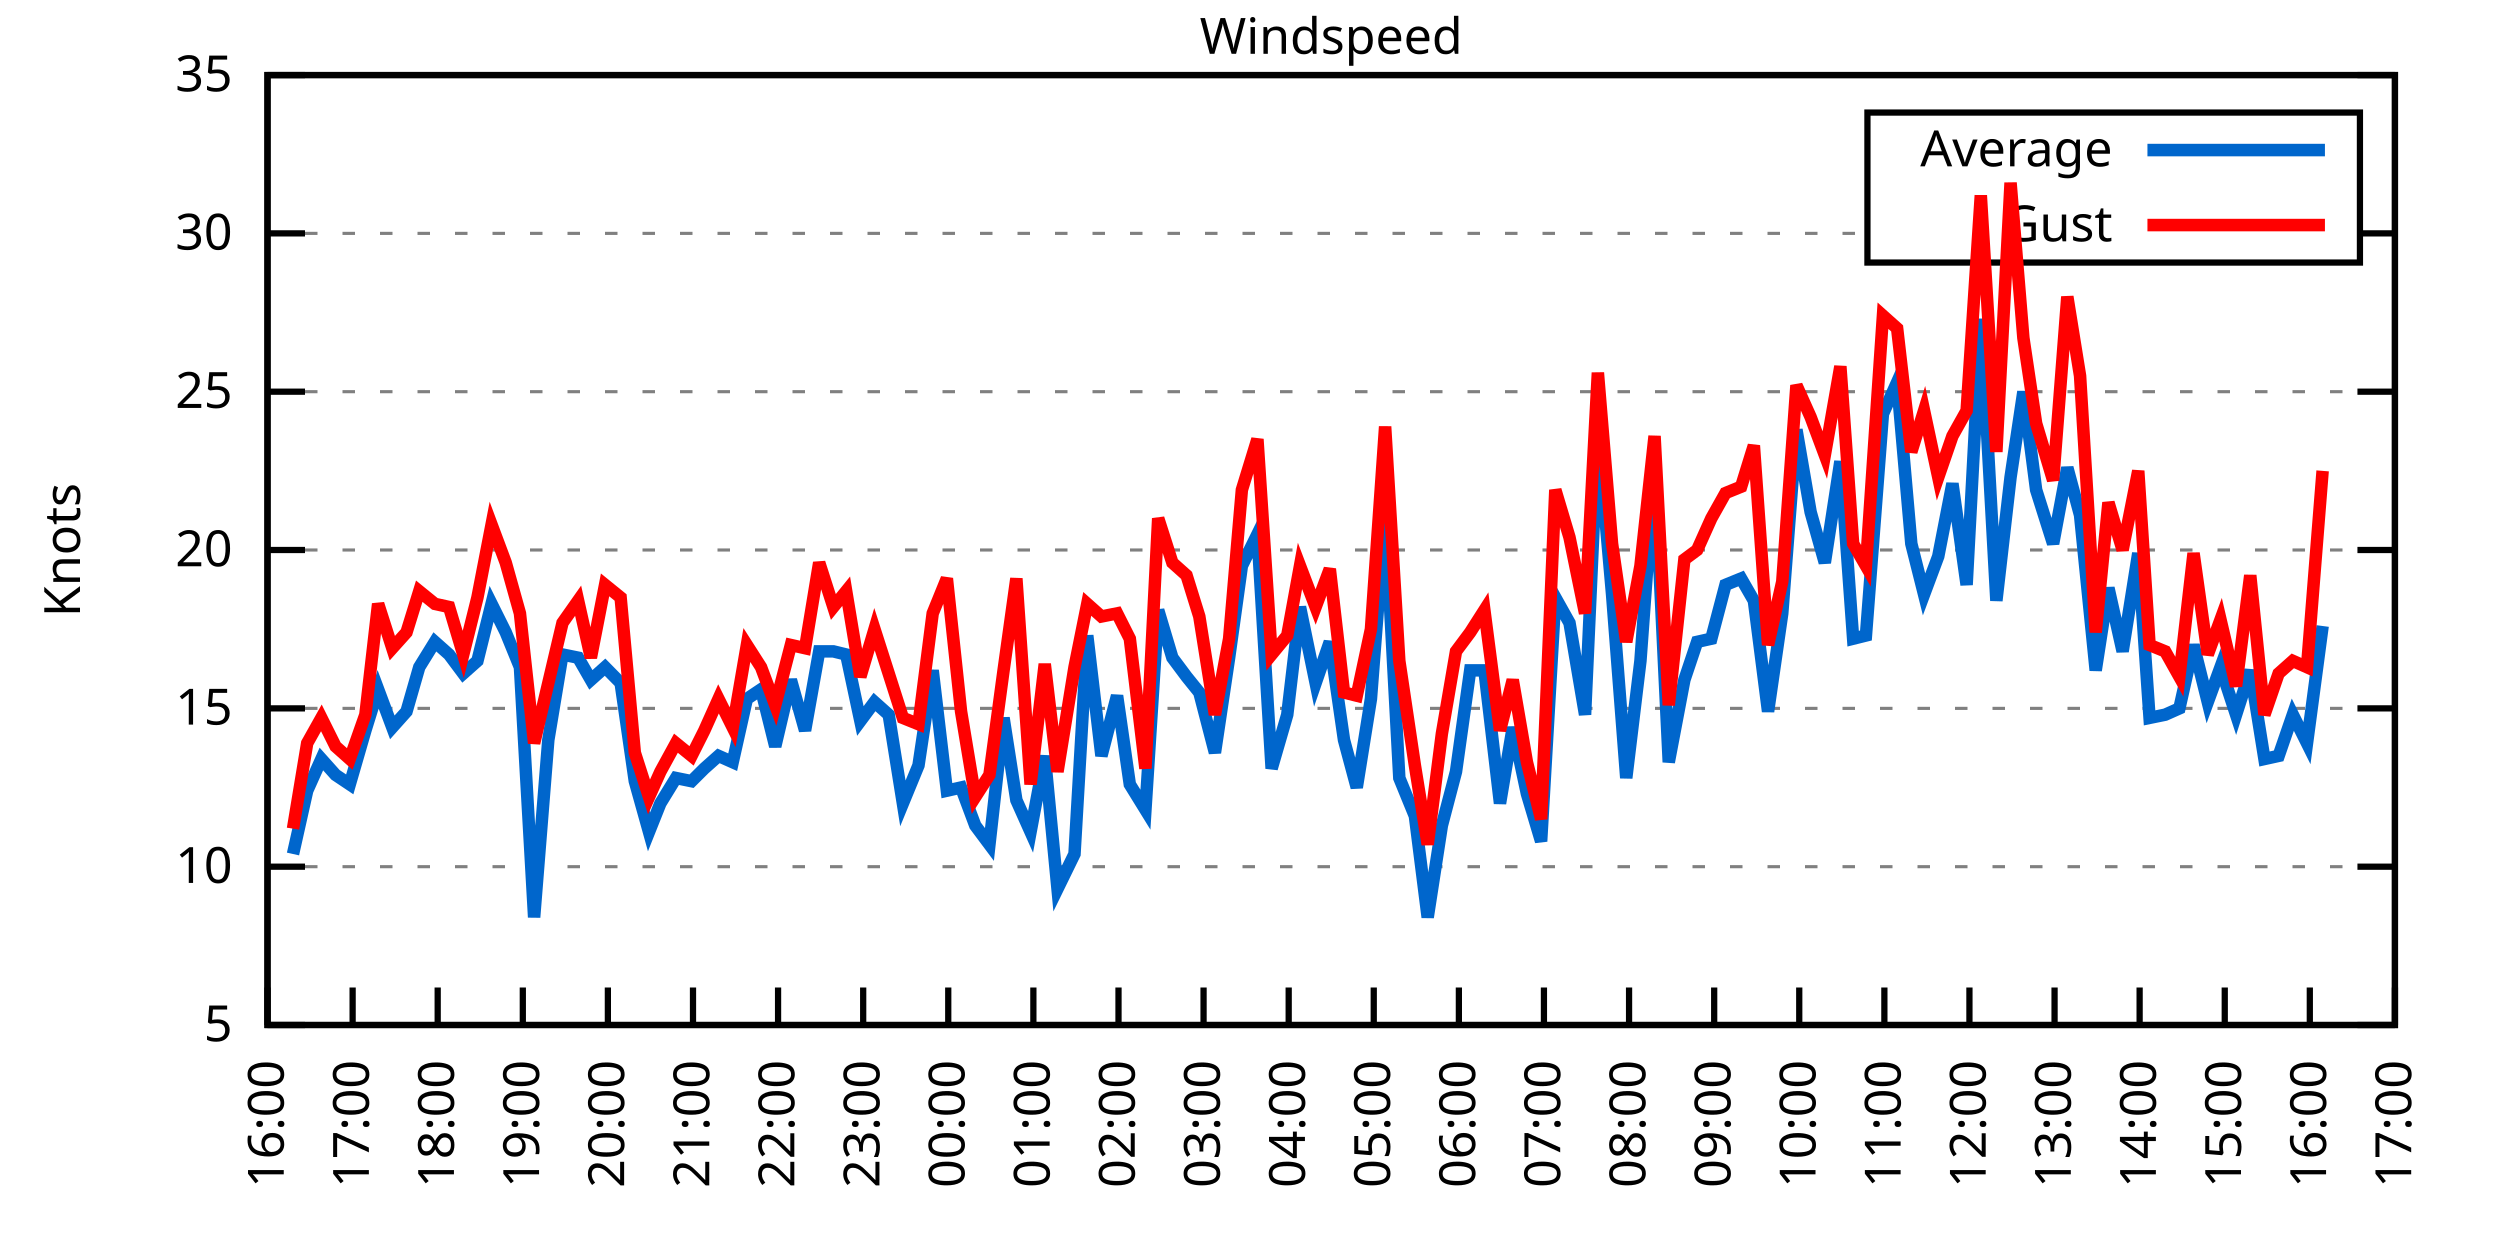
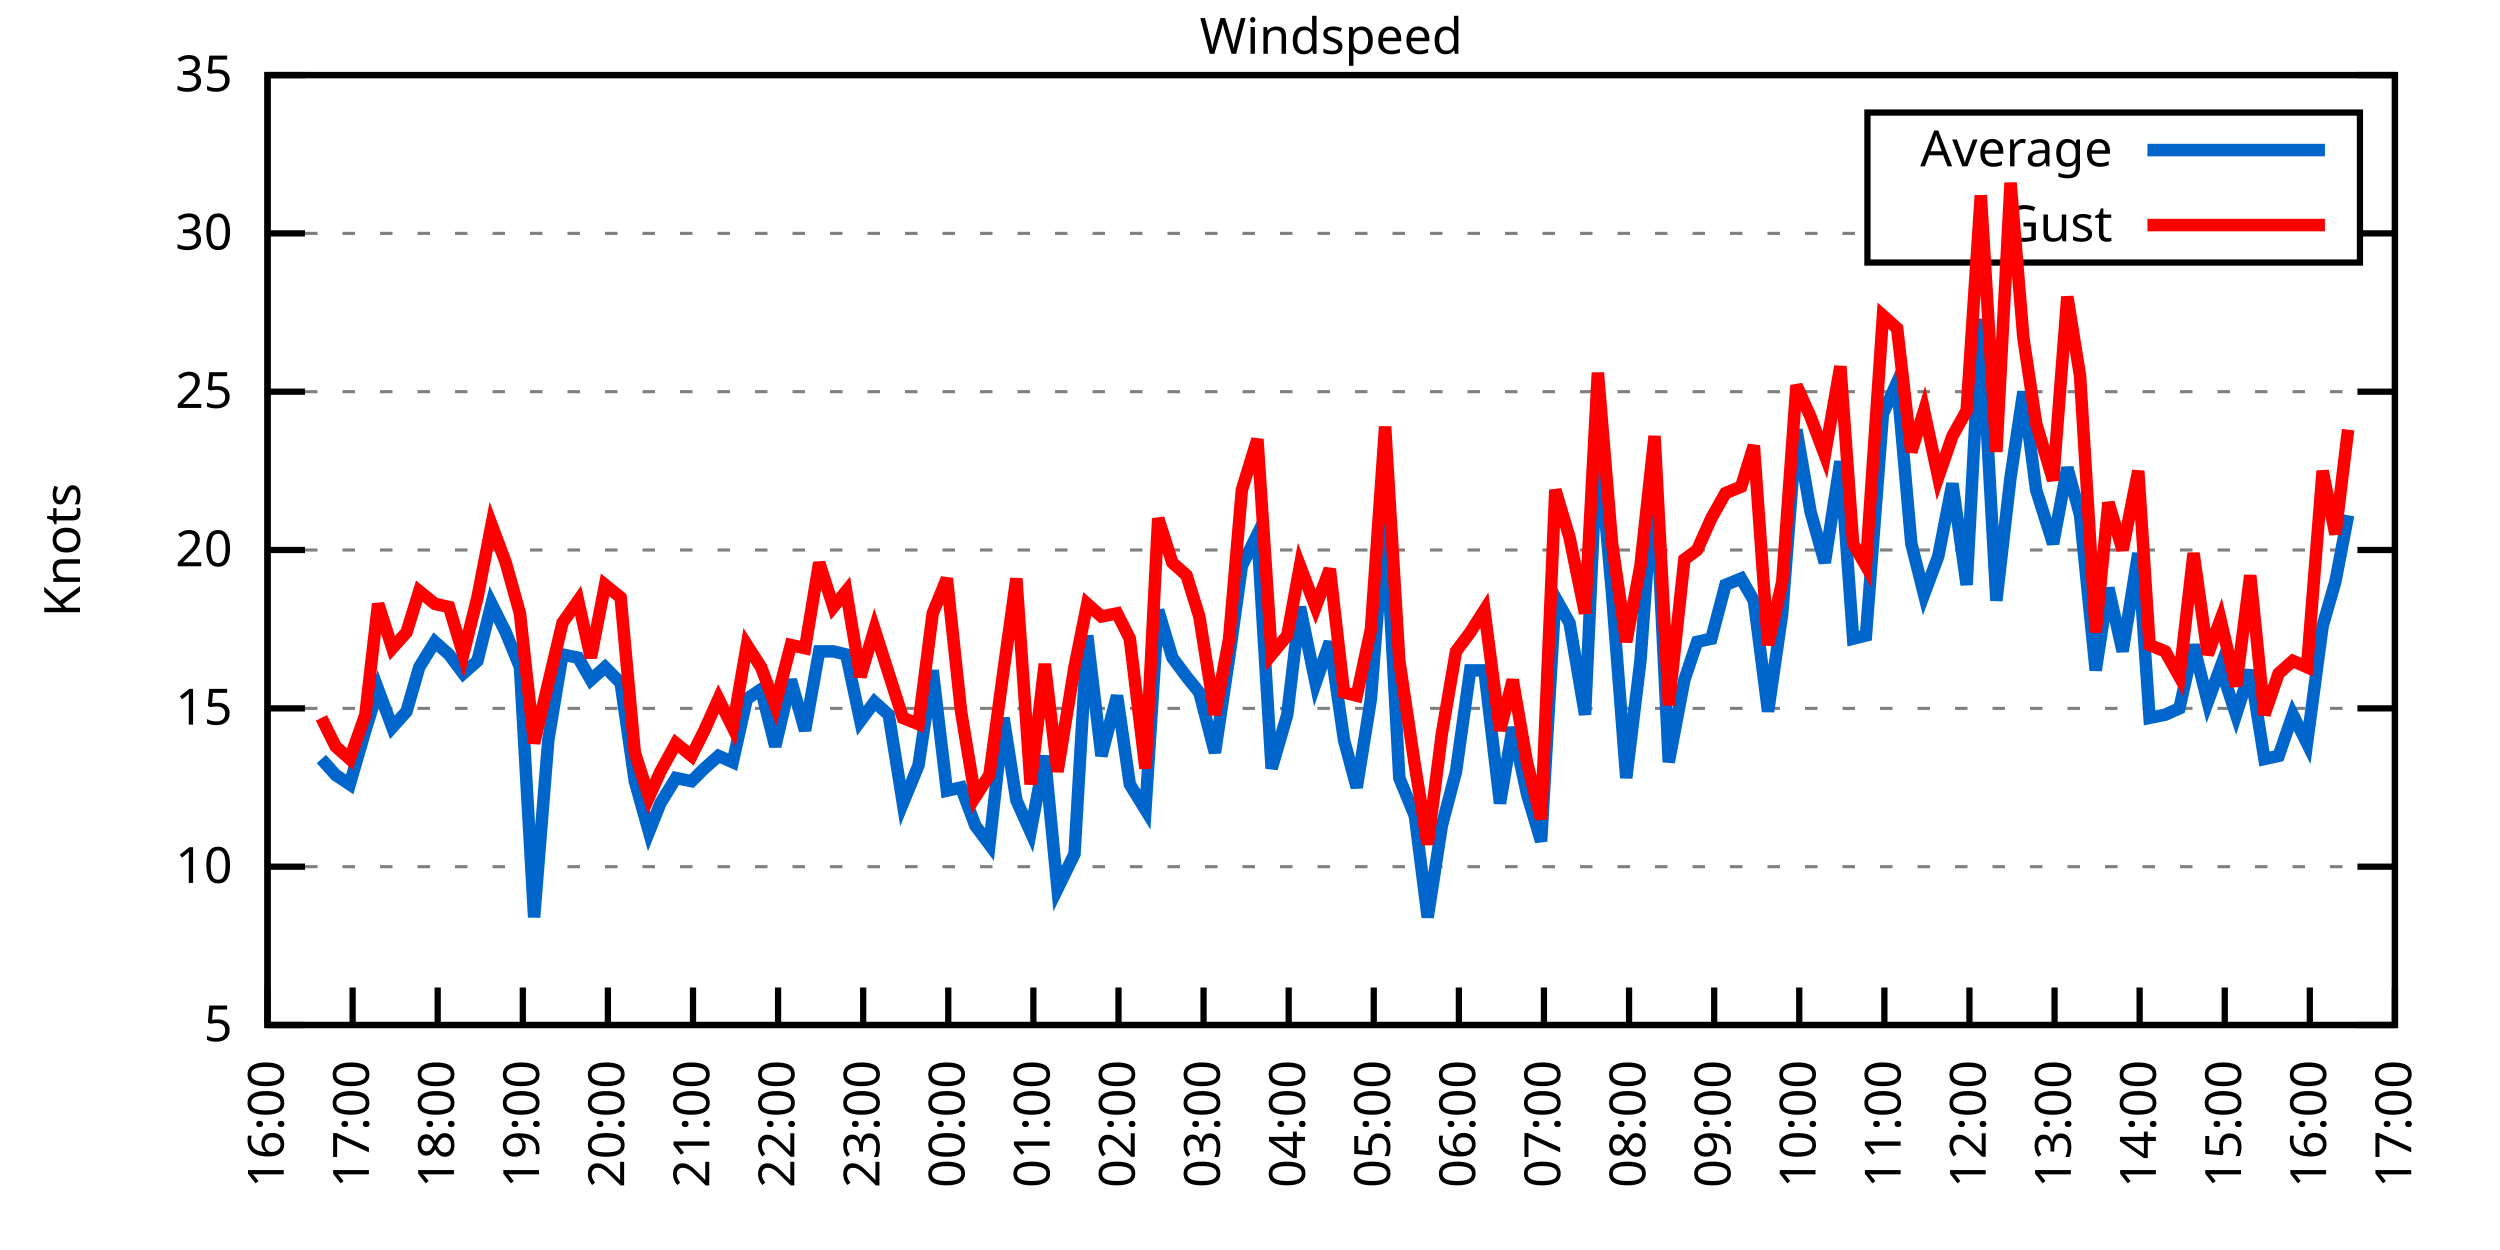
<svg xmlns="http://www.w3.org/2000/svg" xmlns:xlink="http://www.w3.org/1999/xlink" width="400" height="200" viewBox="0 0 400 200">
  <g id="gnuplot_canvas">
    <rect x="0" y="0" width="400" height="200" fill="none" />
    <defs>
      <circle id="gpDot" r="0.5" stroke-width="0.5" stroke="currentColor" />
      <path id="gpPt0" stroke-width="0.333" stroke="currentColor" d="M-1,0 h2 M0,-1 v2" />
      <path id="gpPt1" stroke-width="0.333" stroke="currentColor" d="M-1,-1 L1,1 M1,-1 L-1,1" />
      <path id="gpPt2" stroke-width="0.333" stroke="currentColor" d="M-1,0 L1,0 M0,-1 L0,1 M-1,-1 L1,1 M-1,1 L1,-1" />
      <rect id="gpPt3" stroke-width="0.333" stroke="currentColor" x="-1" y="-1" width="2" height="2" />
      <rect id="gpPt4" stroke-width="0.333" stroke="currentColor" fill="currentColor" x="-1" y="-1" width="2" height="2" />
      <circle id="gpPt5" stroke-width="0.333" stroke="currentColor" cx="0" cy="0" r="1" />
      <use xlink:href="#gpPt5" id="gpPt6" fill="currentColor" stroke="none" />
      <path id="gpPt7" stroke-width="0.333" stroke="currentColor" d="M0,-1.33 L-1.33,0.67 L1.33,0.67 z" />
      <use xlink:href="#gpPt7" id="gpPt8" fill="currentColor" stroke="none" />
      <use xlink:href="#gpPt7" id="gpPt9" stroke="currentColor" transform="rotate(180)" />
      <use xlink:href="#gpPt9" id="gpPt10" fill="currentColor" stroke="none" />
      <use xlink:href="#gpPt3" id="gpPt11" stroke="currentColor" transform="rotate(45)" />
      <use xlink:href="#gpPt11" id="gpPt12" fill="currentColor" stroke="none" />
      <path id="gpPt13" stroke-width="0.333" stroke="currentColor" d="M0,1.330 L1.265,0.411 L0.782,-1.067 L-0.782,-1.076 L-1.265,0.411 z" />
      <use xlink:href="#gpPt13" id="gpPt14" fill="currentColor" stroke="none" />
      <filter id="textbox" filterUnits="objectBoundingBox" x="0" y="0" height="1" width="1">
        <feFlood flood-color="white" flood-opacity="1" result="bgnd" />
        <feComposite in="SourceGraphic" in2="bgnd" operator="atop" />
      </filter>
      <filter id="greybox" filterUnits="objectBoundingBox" x="0" y="0" height="1" width="1">
        <feFlood flood-color="lightgrey" flood-opacity="1" result="grey" />
        <feComposite in="SourceGraphic" in2="grey" operator="atop" />
      </filter>
    </defs>
    <g fill="none" color="white" stroke="currentColor" stroke-width="1.00" stroke-linecap="butt" stroke-linejoin="miter">
</g>
    <g fill="none" color="black" stroke="currentColor" stroke-width="1.00" stroke-linecap="butt" stroke-linejoin="miter">
      <g stroke="none" shape-rendering="crispEdges">
        <polygon fill="rgb(255, 255, 255)" points="42.80,164.00 383.18,164.00 383.18,12.02 42.80,12.02 " />
      </g>
    </g>
    <g fill="none" color="black" stroke="currentColor" stroke-width="1.00" stroke-linecap="butt" stroke-linejoin="miter">
</g>
    <g fill="none" color="black" stroke="black" stroke-width="0.50" stroke-linecap="butt" stroke-linejoin="miter">
</g>
    <g fill="none" color="gray" stroke="currentColor" stroke-width="0.50" stroke-linecap="butt" stroke-linejoin="miter">
      <path stroke="gray" stroke-dasharray="2,4" class="gridline" d="M42.80,164.00 L383.19,164.00  " />
    </g>
    <g fill="none" color="gray" stroke="gray" stroke-width="1.00" stroke-linecap="butt" stroke-linejoin="miter">
</g>
    <g fill="none" color="black" stroke="currentColor" stroke-width="1.00" stroke-linecap="butt" stroke-linejoin="miter">
      <path stroke="black" d="M42.80,164.00 L48.80,164.00 M383.19,164.00 L377.19,164.00  " />
      <g transform="translate(37.20,166.60)" stroke="none" fill="black" font-family="Sans" font-size="8.00" text-anchor="end">
        <text>
          <tspan font-family="Sans"> 5</tspan>
        </text>
      </g>
    </g>
    <g fill="none" color="black" stroke="currentColor" stroke-width="1.00" stroke-linecap="butt" stroke-linejoin="miter">
</g>
    <g fill="none" color="black" stroke="black" stroke-width="0.50" stroke-linecap="butt" stroke-linejoin="miter">
</g>
    <g fill="none" color="gray" stroke="currentColor" stroke-width="0.50" stroke-linecap="butt" stroke-linejoin="miter">
      <path stroke="gray" stroke-dasharray="2,4" class="gridline" d="M42.80,138.67 L383.19,138.67  " />
    </g>
    <g fill="none" color="gray" stroke="gray" stroke-width="1.00" stroke-linecap="butt" stroke-linejoin="miter">
</g>
    <g fill="none" color="black" stroke="currentColor" stroke-width="1.00" stroke-linecap="butt" stroke-linejoin="miter">
      <path stroke="black" d="M42.80,138.67 L48.80,138.67 M383.19,138.67 L377.19,138.67  " />
      <g transform="translate(37.20,141.27)" stroke="none" fill="black" font-family="Sans" font-size="8.00" text-anchor="end">
        <text>
          <tspan font-family="Sans"> 10</tspan>
        </text>
      </g>
    </g>
    <g fill="none" color="black" stroke="currentColor" stroke-width="1.00" stroke-linecap="butt" stroke-linejoin="miter">
</g>
    <g fill="none" color="black" stroke="black" stroke-width="0.50" stroke-linecap="butt" stroke-linejoin="miter">
</g>
    <g fill="none" color="gray" stroke="currentColor" stroke-width="0.50" stroke-linecap="butt" stroke-linejoin="miter">
      <path stroke="gray" stroke-dasharray="2,4" class="gridline" d="M42.80,113.34 L383.19,113.34  " />
    </g>
    <g fill="none" color="gray" stroke="gray" stroke-width="1.00" stroke-linecap="butt" stroke-linejoin="miter">
</g>
    <g fill="none" color="black" stroke="currentColor" stroke-width="1.00" stroke-linecap="butt" stroke-linejoin="miter">
      <path stroke="black" d="M42.80,113.34 L48.80,113.34 M383.19,113.34 L377.19,113.34  " />
      <g transform="translate(37.20,115.94)" stroke="none" fill="black" font-family="Sans" font-size="8.00" text-anchor="end">
        <text>
          <tspan font-family="Sans"> 15</tspan>
        </text>
      </g>
    </g>
    <g fill="none" color="black" stroke="currentColor" stroke-width="1.00" stroke-linecap="butt" stroke-linejoin="miter">
</g>
    <g fill="none" color="black" stroke="black" stroke-width="0.50" stroke-linecap="butt" stroke-linejoin="miter">
</g>
    <g fill="none" color="gray" stroke="currentColor" stroke-width="0.50" stroke-linecap="butt" stroke-linejoin="miter">
      <path stroke="gray" stroke-dasharray="2,4" class="gridline" d="M42.80,88.00 L383.19,88.00  " />
    </g>
    <g fill="none" color="gray" stroke="gray" stroke-width="1.00" stroke-linecap="butt" stroke-linejoin="miter">
</g>
    <g fill="none" color="black" stroke="currentColor" stroke-width="1.00" stroke-linecap="butt" stroke-linejoin="miter">
      <path stroke="black" d="M42.80,88.00 L48.80,88.00 M383.19,88.00 L377.19,88.00  " />
      <g transform="translate(37.20,90.60)" stroke="none" fill="black" font-family="Sans" font-size="8.00" text-anchor="end">
        <text>
          <tspan font-family="Sans"> 20</tspan>
        </text>
      </g>
    </g>
    <g fill="none" color="black" stroke="currentColor" stroke-width="1.00" stroke-linecap="butt" stroke-linejoin="miter">
</g>
    <g fill="none" color="black" stroke="black" stroke-width="0.50" stroke-linecap="butt" stroke-linejoin="miter">
</g>
    <g fill="none" color="gray" stroke="currentColor" stroke-width="0.50" stroke-linecap="butt" stroke-linejoin="miter">
      <path stroke="gray" stroke-dasharray="2,4" class="gridline" d="M42.80,62.67 L383.19,62.67  " />
    </g>
    <g fill="none" color="gray" stroke="gray" stroke-width="1.00" stroke-linecap="butt" stroke-linejoin="miter">
</g>
    <g fill="none" color="black" stroke="currentColor" stroke-width="1.00" stroke-linecap="butt" stroke-linejoin="miter">
      <path stroke="black" d="M42.80,62.67 L48.80,62.67 M383.19,62.67 L377.19,62.67  " />
      <g transform="translate(37.20,65.27)" stroke="none" fill="black" font-family="Sans" font-size="8.00" text-anchor="end">
        <text>
          <tspan font-family="Sans"> 25</tspan>
        </text>
      </g>
    </g>
    <g fill="none" color="black" stroke="currentColor" stroke-width="1.00" stroke-linecap="butt" stroke-linejoin="miter">
</g>
    <g fill="none" color="black" stroke="black" stroke-width="0.50" stroke-linecap="butt" stroke-linejoin="miter">
</g>
    <g fill="none" color="gray" stroke="currentColor" stroke-width="0.50" stroke-linecap="butt" stroke-linejoin="miter">
      <path stroke="gray" stroke-dasharray="2,4" class="gridline" d="M42.80,37.34 L298.79,37.34 M377.59,37.34 L383.19,37.34  " />
    </g>
    <g fill="none" color="gray" stroke="gray" stroke-width="1.00" stroke-linecap="butt" stroke-linejoin="miter">
</g>
    <g fill="none" color="black" stroke="currentColor" stroke-width="1.00" stroke-linecap="butt" stroke-linejoin="miter">
      <path stroke="black" d="M42.80,37.34 L48.80,37.34 M383.19,37.34 L377.19,37.34  " />
      <g transform="translate(37.20,39.94)" stroke="none" fill="black" font-family="Sans" font-size="8.00" text-anchor="end">
        <text>
          <tspan font-family="Sans"> 30</tspan>
        </text>
      </g>
    </g>
    <g fill="none" color="black" stroke="currentColor" stroke-width="1.00" stroke-linecap="butt" stroke-linejoin="miter">
</g>
    <g fill="none" color="black" stroke="black" stroke-width="0.50" stroke-linecap="butt" stroke-linejoin="miter">
</g>
    <g fill="none" color="gray" stroke="currentColor" stroke-width="0.50" stroke-linecap="butt" stroke-linejoin="miter">
      <path stroke="gray" stroke-dasharray="2,4" class="gridline" d="M42.80,12.01 L383.19,12.01  " />
    </g>
    <g fill="none" color="gray" stroke="gray" stroke-width="1.00" stroke-linecap="butt" stroke-linejoin="miter">
</g>
    <g fill="none" color="black" stroke="currentColor" stroke-width="1.00" stroke-linecap="butt" stroke-linejoin="miter">
      <path stroke="black" d="M42.80,12.01 L48.80,12.01 M383.19,12.01 L377.19,12.01  " />
      <g transform="translate(37.20,14.61)" stroke="none" fill="black" font-family="Sans" font-size="8.00" text-anchor="end">
        <text>
          <tspan font-family="Sans"> 35</tspan>
        </text>
      </g>
    </g>
    <g fill="none" color="black" stroke="currentColor" stroke-width="1.00" stroke-linecap="butt" stroke-linejoin="miter">
      <path stroke="black" d="M42.80,164.00 L42.80,158.00  " />
      <g transform="translate(45.40,169.60) rotate(270.00)" stroke="none" fill="black" font-family="Sans" font-size="8.00" text-anchor="end">
        <text>
          <tspan font-family="Sans">16:00</tspan>
        </text>
      </g>
    </g>
    <g fill="none" color="black" stroke="currentColor" stroke-width="1.00" stroke-linecap="butt" stroke-linejoin="miter">
      <path stroke="black" d="M56.42,164.00 L56.42,158.00  " />
      <g transform="translate(59.02,169.60) rotate(270.00)" stroke="none" fill="black" font-family="Sans" font-size="8.00" text-anchor="end">
        <text>
          <tspan font-family="Sans">17:00</tspan>
        </text>
      </g>
    </g>
    <g fill="none" color="black" stroke="currentColor" stroke-width="1.00" stroke-linecap="butt" stroke-linejoin="miter">
      <path stroke="black" d="M70.03,164.00 L70.03,158.00  " />
      <g transform="translate(72.63,169.60) rotate(270.00)" stroke="none" fill="black" font-family="Sans" font-size="8.00" text-anchor="end">
        <text>
          <tspan font-family="Sans">18:00</tspan>
        </text>
      </g>
    </g>
    <g fill="none" color="black" stroke="currentColor" stroke-width="1.00" stroke-linecap="butt" stroke-linejoin="miter">
      <path stroke="black" d="M83.65,164.00 L83.65,158.00  " />
      <g transform="translate(86.25,169.60) rotate(270.00)" stroke="none" fill="black" font-family="Sans" font-size="8.00" text-anchor="end">
        <text>
          <tspan font-family="Sans">19:00</tspan>
        </text>
      </g>
    </g>
    <g fill="none" color="black" stroke="currentColor" stroke-width="1.00" stroke-linecap="butt" stroke-linejoin="miter">
      <path stroke="black" d="M97.26,164.00 L97.26,158.00  " />
      <g transform="translate(99.86,169.60) rotate(270.00)" stroke="none" fill="black" font-family="Sans" font-size="8.00" text-anchor="end">
        <text>
          <tspan font-family="Sans">20:00</tspan>
        </text>
      </g>
    </g>
    <g fill="none" color="black" stroke="currentColor" stroke-width="1.00" stroke-linecap="butt" stroke-linejoin="miter">
      <path stroke="black" d="M110.88,164.00 L110.88,158.00  " />
      <g transform="translate(113.48,169.60) rotate(270.00)" stroke="none" fill="black" font-family="Sans" font-size="8.00" text-anchor="end">
        <text>
          <tspan font-family="Sans">21:00</tspan>
        </text>
      </g>
    </g>
    <g fill="none" color="black" stroke="currentColor" stroke-width="1.00" stroke-linecap="butt" stroke-linejoin="miter">
      <path stroke="black" d="M124.49,164.00 L124.49,158.00  " />
      <g transform="translate(127.09,169.60) rotate(270.00)" stroke="none" fill="black" font-family="Sans" font-size="8.00" text-anchor="end">
        <text>
          <tspan font-family="Sans">22:00</tspan>
        </text>
      </g>
    </g>
    <g fill="none" color="black" stroke="currentColor" stroke-width="1.00" stroke-linecap="butt" stroke-linejoin="miter">
      <path stroke="black" d="M138.11,164.00 L138.11,158.00  " />
      <g transform="translate(140.71,169.60) rotate(270.00)" stroke="none" fill="black" font-family="Sans" font-size="8.00" text-anchor="end">
        <text>
          <tspan font-family="Sans">23:00</tspan>
        </text>
      </g>
    </g>
    <g fill="none" color="black" stroke="currentColor" stroke-width="1.00" stroke-linecap="butt" stroke-linejoin="miter">
      <path stroke="black" d="M151.72,164.00 L151.72,158.00  " />
      <g transform="translate(154.32,169.60) rotate(270.00)" stroke="none" fill="black" font-family="Sans" font-size="8.00" text-anchor="end">
        <text>
          <tspan font-family="Sans">00:00</tspan>
        </text>
      </g>
    </g>
    <g fill="none" color="black" stroke="currentColor" stroke-width="1.00" stroke-linecap="butt" stroke-linejoin="miter">
      <path stroke="black" d="M165.34,164.00 L165.34,158.00  " />
      <g transform="translate(167.94,169.60) rotate(270.00)" stroke="none" fill="black" font-family="Sans" font-size="8.00" text-anchor="end">
        <text>
          <tspan font-family="Sans">01:00</tspan>
        </text>
      </g>
    </g>
    <g fill="none" color="black" stroke="currentColor" stroke-width="1.00" stroke-linecap="butt" stroke-linejoin="miter">
      <path stroke="black" d="M178.96,164.00 L178.96,158.00  " />
      <g transform="translate(181.56,169.60) rotate(270.00)" stroke="none" fill="black" font-family="Sans" font-size="8.00" text-anchor="end">
        <text>
          <tspan font-family="Sans">02:00</tspan>
        </text>
      </g>
    </g>
    <g fill="none" color="black" stroke="currentColor" stroke-width="1.00" stroke-linecap="butt" stroke-linejoin="miter">
      <path stroke="black" d="M192.57,164.00 L192.57,158.00  " />
      <g transform="translate(195.17,169.60) rotate(270.00)" stroke="none" fill="black" font-family="Sans" font-size="8.00" text-anchor="end">
        <text>
          <tspan font-family="Sans">03:00</tspan>
        </text>
      </g>
    </g>
    <g fill="none" color="black" stroke="currentColor" stroke-width="1.00" stroke-linecap="butt" stroke-linejoin="miter">
      <path stroke="black" d="M206.19,164.00 L206.19,158.00  " />
      <g transform="translate(208.79,169.60) rotate(270.00)" stroke="none" fill="black" font-family="Sans" font-size="8.00" text-anchor="end">
        <text>
          <tspan font-family="Sans">04:00</tspan>
        </text>
      </g>
    </g>
    <g fill="none" color="black" stroke="currentColor" stroke-width="1.00" stroke-linecap="butt" stroke-linejoin="miter">
      <path stroke="black" d="M219.80,164.00 L219.80,158.00  " />
      <g transform="translate(222.40,169.60) rotate(270.00)" stroke="none" fill="black" font-family="Sans" font-size="8.00" text-anchor="end">
        <text>
          <tspan font-family="Sans">05:00</tspan>
        </text>
      </g>
    </g>
    <g fill="none" color="black" stroke="currentColor" stroke-width="1.00" stroke-linecap="butt" stroke-linejoin="miter">
      <path stroke="black" d="M233.42,164.00 L233.42,158.00  " />
      <g transform="translate(236.02,169.60) rotate(270.00)" stroke="none" fill="black" font-family="Sans" font-size="8.00" text-anchor="end">
        <text>
          <tspan font-family="Sans">06:00</tspan>
        </text>
      </g>
    </g>
    <g fill="none" color="black" stroke="currentColor" stroke-width="1.00" stroke-linecap="butt" stroke-linejoin="miter">
      <path stroke="black" d="M247.03,164.00 L247.03,158.00  " />
      <g transform="translate(249.63,169.60) rotate(270.00)" stroke="none" fill="black" font-family="Sans" font-size="8.00" text-anchor="end">
        <text>
          <tspan font-family="Sans">07:00</tspan>
        </text>
      </g>
    </g>
    <g fill="none" color="black" stroke="currentColor" stroke-width="1.00" stroke-linecap="butt" stroke-linejoin="miter">
      <path stroke="black" d="M260.65,164.00 L260.65,158.00  " />
      <g transform="translate(263.25,169.60) rotate(270.00)" stroke="none" fill="black" font-family="Sans" font-size="8.00" text-anchor="end">
        <text>
          <tspan font-family="Sans">08:00</tspan>
        </text>
      </g>
    </g>
    <g fill="none" color="black" stroke="currentColor" stroke-width="1.00" stroke-linecap="butt" stroke-linejoin="miter">
      <path stroke="black" d="M274.27,164.00 L274.27,158.00  " />
      <g transform="translate(276.87,169.60) rotate(270.00)" stroke="none" fill="black" font-family="Sans" font-size="8.00" text-anchor="end">
        <text>
          <tspan font-family="Sans">09:00</tspan>
        </text>
      </g>
    </g>
    <g fill="none" color="black" stroke="currentColor" stroke-width="1.00" stroke-linecap="butt" stroke-linejoin="miter">
      <path stroke="black" d="M287.88,164.00 L287.88,158.00  " />
      <g transform="translate(290.48,169.60) rotate(270.00)" stroke="none" fill="black" font-family="Sans" font-size="8.00" text-anchor="end">
        <text>
          <tspan font-family="Sans">10:00</tspan>
        </text>
      </g>
    </g>
    <g fill="none" color="black" stroke="currentColor" stroke-width="1.00" stroke-linecap="butt" stroke-linejoin="miter">
      <path stroke="black" d="M301.50,164.00 L301.50,158.00  " />
      <g transform="translate(304.10,169.60) rotate(270.00)" stroke="none" fill="black" font-family="Sans" font-size="8.00" text-anchor="end">
        <text>
          <tspan font-family="Sans">11:00</tspan>
        </text>
      </g>
    </g>
    <g fill="none" color="black" stroke="currentColor" stroke-width="1.00" stroke-linecap="butt" stroke-linejoin="miter">
      <path stroke="black" d="M315.11,164.00 L315.11,158.00  " />
      <g transform="translate(317.71,169.60) rotate(270.00)" stroke="none" fill="black" font-family="Sans" font-size="8.00" text-anchor="end">
        <text>
          <tspan font-family="Sans">12:00</tspan>
        </text>
      </g>
    </g>
    <g fill="none" color="black" stroke="currentColor" stroke-width="1.00" stroke-linecap="butt" stroke-linejoin="miter">
      <path stroke="black" d="M328.73,164.00 L328.73,158.00  " />
      <g transform="translate(331.33,169.60) rotate(270.00)" stroke="none" fill="black" font-family="Sans" font-size="8.00" text-anchor="end">
        <text>
          <tspan font-family="Sans">13:00</tspan>
        </text>
      </g>
    </g>
    <g fill="none" color="black" stroke="currentColor" stroke-width="1.00" stroke-linecap="butt" stroke-linejoin="miter">
      <path stroke="black" d="M342.34,164.00 L342.34,158.00  " />
      <g transform="translate(344.94,169.60) rotate(270.00)" stroke="none" fill="black" font-family="Sans" font-size="8.00" text-anchor="end">
        <text>
          <tspan font-family="Sans">14:00</tspan>
        </text>
      </g>
    </g>
    <g fill="none" color="black" stroke="currentColor" stroke-width="1.00" stroke-linecap="butt" stroke-linejoin="miter">
      <path stroke="black" d="M355.96,164.00 L355.96,158.00  " />
      <g transform="translate(358.56,169.60) rotate(270.00)" stroke="none" fill="black" font-family="Sans" font-size="8.00" text-anchor="end">
        <text>
          <tspan font-family="Sans">15:00</tspan>
        </text>
      </g>
    </g>
    <g fill="none" color="black" stroke="currentColor" stroke-width="1.00" stroke-linecap="butt" stroke-linejoin="miter">
      <path stroke="black" d="M369.57,164.00 L369.57,158.00  " />
      <g transform="translate(372.17,169.60) rotate(270.00)" stroke="none" fill="black" font-family="Sans" font-size="8.00" text-anchor="end">
        <text>
          <tspan font-family="Sans">16:00</tspan>
        </text>
      </g>
    </g>
    <g fill="none" color="black" stroke="currentColor" stroke-width="1.00" stroke-linecap="butt" stroke-linejoin="miter">
      <path stroke="black" d="M383.19,164.00 L383.19,158.00  " />
      <g transform="translate(385.79,169.60) rotate(270.00)" stroke="none" fill="black" font-family="Sans" font-size="8.00" text-anchor="end">
        <text>
          <tspan font-family="Sans">17:00</tspan>
        </text>
      </g>
    </g>
    <g fill="none" color="black" stroke="currentColor" stroke-width="1.00" stroke-linecap="butt" stroke-linejoin="miter">
</g>
    <g fill="none" color="black" stroke="currentColor" stroke-width="1.00" stroke-linecap="butt" stroke-linejoin="miter">
      <path stroke="black" d="M42.80,12.01 L42.80,164.00 L383.19,164.00 L383.19,12.01 L42.80,12.01 Z  " />
    </g>
    <g fill="none" color="black" stroke="currentColor" stroke-width="1.00" stroke-linecap="butt" stroke-linejoin="miter">
</g>
    <g fill="none" color="black" stroke="currentColor" stroke-width="1.00" stroke-linecap="butt" stroke-linejoin="miter">
      <path stroke="black" d="M298.79,42.01 L298.79,18.01 L377.59,18.01 L377.59,42.01 L298.79,42.01 Z  " />
    </g>
    <g id="Windspeed_plot_1">
      <g fill="none" color="white" stroke="black" stroke-width="2.00" stroke-linecap="butt" stroke-linejoin="miter">
</g>
      <g fill="none" color="black" stroke="currentColor" stroke-width="2.00" stroke-linecap="butt" stroke-linejoin="miter">
        <g transform="translate(337.99,26.61)" stroke="none" fill="black" font-family="Sans" font-size="8.00" text-anchor="end">
          <text>
            <tspan font-family="Sans">Average</tspan>
          </text>
        </g>
      </g>
      <g fill="none" color="black" stroke="currentColor" stroke-width="2.00" stroke-linecap="butt" stroke-linejoin="miter">
-         <path stroke="rgb(  0, 102, 204)" d="M343.59,24.01 L371.99,24.01 M46.88,136.64 L49.15,126.51 L51.42,121.44 L53.69,123.98 L55.96,125.50 L58.46,116.88   L60.50,110.30 L62.77,116.38 L65.04,113.84 L67.08,106.75 L69.58,102.70 L71.85,104.72 L74.12,107.76 L76.39,105.74   L78.65,96.62 L80.92,101.18 L83.19,106.75 L85.46,146.77 L87.73,118.40 L90.00,104.72 L92.50,105.23 L94.54,108.78   L96.81,106.75 L99.30,109.28 L101.57,124.99 L103.84,133.10 L105.66,128.54 L108.15,124.48 L110.65,124.99 L112.69,122.96   L114.96,120.94 L117.23,121.95 L119.50,111.82 L121.77,110.30 L124.04,119.42 L126.54,108.78 L128.81,116.88 L131.07,104.22   L133.34,104.22 L135.39,104.72 L137.66,115.36 L139.92,112.32 L142.19,114.35 L144.46,128.54 L146.96,122.46 L149.23,107.26   L151.50,126.51 L153.77,126.00 L156.04,132.08 L158.31,135.12 L160.57,114.86 L162.62,128.03 L164.89,133.10 L167.16,120.94   L169.20,142.21 L171.92,136.64 L173.96,101.68 L176.23,120.94 L178.73,111.31 L180.77,125.50 L183.27,129.55 L185.31,97.63   L187.58,105.23 L189.85,108.27 L191.89,110.80 L194.39,120.43 L196.66,105.23 L198.70,90.54 L201.19,85.47 L203.46,122.96   L205.96,114.35 L208.00,97.12 L210.50,109.28 L212.77,102.70 L215.04,118.40 L217.08,126.00 L219.35,111.82 L221.62,82.43   L223.89,124.48 L226.38,130.56 L228.43,146.77 L230.70,132.08 L232.96,123.47 L235.23,107.26 L237.50,107.26 L240.00,128.54   L242.04,116.38 L244.31,127.02 L246.58,134.62 L248.85,95.60 L251.12,99.66 L253.61,114.35 L255.66,69.26 L257.93,95.10   L260.20,124.48 L262.47,105.74 L264.73,74.83 L267.00,121.95 L269.50,108.78 L271.54,102.70 L273.81,102.19 L276.08,93.58   L278.58,92.56 L280.62,96.11 L282.89,113.84 L285.16,98.14 L287.43,68.75 L289.70,81.93 L291.97,90.03 L294.46,73.82   L296.50,102.19 L298.55,101.68 L301.27,66.22 L303.54,61.15 L305.81,86.99 L307.85,95.10 L310.12,89.02 L312.39,77.37   L314.66,93.58 L316.93,51.02 L319.42,96.11 L321.69,76.35 L323.74,62.67 L325.78,78.38 L328.50,86.99 L330.77,74.83   L332.81,82.43 L335.31,107.26 L337.35,94.08 L339.62,104.22 L342.12,88.51 L343.93,114.86 L346.43,114.35 L348.70,113.34   L350.97,103.20 L353.24,112.32 L355.28,106.75 L357.77,114.35 L360.04,107.26 L362.31,121.44 L364.58,120.94 L366.85,114.35   L369.12,118.91 L371.62,100.16  " />
+         <path stroke="rgb(  0, 102, 204)" d="M343.59,24.01 L371.99,24.01 M51.42,121.44 L53.69,123.98 L55.96,125.50 L58.46,116.88 L60.50,110.30 L62.77,116.38   L65.04,113.84 L67.08,106.75 L69.58,102.70 L71.85,104.72 L74.12,107.76 L76.39,105.74 L78.65,96.62 L80.92,101.18   L83.19,106.75 L85.46,146.77 L87.73,118.40 L90.00,104.72 L92.50,105.23 L94.54,108.78 L96.81,106.75 L99.30,109.28   L101.57,124.99 L103.84,133.10 L105.66,128.54 L108.15,124.48 L110.65,124.99 L112.69,122.96 L114.96,120.94 L117.23,121.95   L119.50,111.82 L121.77,110.30 L124.04,119.42 L126.54,108.78 L128.81,116.88 L131.07,104.22 L133.34,104.22 L135.39,104.72   L137.66,115.36 L139.92,112.32 L142.19,114.35 L144.46,128.54 L146.96,122.46 L149.23,107.26 L151.50,126.51 L153.77,126.00   L156.04,132.08 L158.31,135.12 L160.57,114.86 L162.62,128.03 L164.89,133.10 L167.16,120.94 L169.20,142.21 L171.92,136.64   L173.96,101.68 L176.23,120.94 L178.73,111.31 L180.77,125.50 L183.27,129.55 L185.31,97.63 L187.58,105.23 L189.85,108.27   L191.89,110.80 L194.39,120.43 L196.66,105.23 L198.70,90.54 L201.19,85.47 L203.46,122.96 L205.96,114.35 L208.00,97.12   L210.50,109.28 L212.77,102.70 L215.04,118.40 L217.08,126.00 L219.35,111.82 L221.62,82.43 L223.89,124.48 L226.38,130.56   L228.43,146.77 L230.70,132.08 L232.96,123.47 L235.23,107.26 L237.50,107.26 L240.00,128.54 L242.04,116.38 L244.31,127.02   L246.58,134.62 L248.85,95.60 L251.12,99.66 L253.61,114.35 L255.66,69.26 L257.93,95.10 L260.20,124.48 L262.47,105.74   L264.73,74.83 L267.00,121.95 L269.50,108.78 L271.54,102.70 L273.81,102.19 L276.08,93.58 L278.58,92.56 L280.62,96.11   L282.89,113.84 L285.16,98.14 L287.43,68.75 L289.70,81.93 L291.97,90.03 L294.46,73.82 L296.50,102.19 L298.55,101.68   L301.27,66.22 L303.54,61.15 L305.81,86.99 L307.85,95.10 L310.12,89.02 L312.39,77.37 L314.66,93.58 L316.93,51.02   L319.42,96.11 L321.69,76.35 L323.74,62.67 L325.78,78.38 L328.50,86.99 L330.77,74.83 L332.81,82.43 L335.31,107.26   L337.35,94.08 L339.62,104.22 L342.12,88.51 L343.93,114.86 L346.43,114.35 L348.70,113.34 L350.97,103.20 L353.24,112.32   L355.28,106.75 L357.77,114.35 L360.04,107.26 L362.31,121.44 L364.58,120.94 L366.85,114.35 L369.12,118.91 L371.62,100.16   L373.66,93.07 L375.70,82.43  " />
      </g>
    </g>
    <g id="Windspeed_plot_2">
      <g fill="none" color="black" stroke="currentColor" stroke-width="2.00" stroke-linecap="butt" stroke-linejoin="miter">
        <g transform="translate(337.99,38.61)" stroke="none" fill="black" font-family="Sans" font-size="8.00" text-anchor="end">
          <text>
            <tspan font-family="Sans">Gust</tspan>
          </text>
        </g>
      </g>
      <g fill="none" color="black" stroke="currentColor" stroke-width="2.00" stroke-linecap="butt" stroke-linejoin="miter">
-         <path stroke="rgb(255,   0,   0)" d="M343.59,36.01 L371.99,36.01 M46.88,132.59 L49.15,118.91 L51.42,114.86 L53.69,119.42 L55.96,121.44 L58.46,114.35   L60.50,96.62 L62.77,103.71 L65.04,101.18 L67.08,94.59 L69.58,96.62 L71.85,97.12 L74.12,104.72 L76.39,95.60   L78.65,83.95 L80.92,90.03 L83.19,98.14 L85.46,118.91 L87.73,109.28 L90.00,99.66 L92.50,96.11 L94.54,105.23   L96.81,93.58 L99.30,95.60 L101.57,120.43 L103.84,127.52 L105.66,123.47 L108.15,118.91 L110.65,120.94 L112.69,116.88   L114.96,111.82 L117.23,116.38 L119.50,103.20 L121.77,106.75 L124.04,112.83 L126.54,103.20 L128.81,103.71 L131.07,90.03   L133.34,97.12 L135.39,94.59 L137.66,108.27 L139.92,100.67 L142.19,107.76 L144.46,114.86 L146.96,115.87 L149.23,98.14   L151.50,92.56 L153.77,113.84 L156.04,127.52 L158.31,123.98 L160.57,107.26 L162.62,92.56 L164.89,125.50 L167.16,106.24   L169.20,123.47 L171.92,106.75 L173.96,96.62 L176.23,98.64 L178.73,98.14 L180.77,102.19 L183.27,122.96 L185.31,82.94   L187.58,90.03 L189.85,92.06 L191.89,98.64 L194.39,114.35 L196.66,102.19 L198.70,78.38 L201.19,70.27 L203.46,104.72   L205.96,101.68 L208.00,90.54 L210.50,97.12 L212.77,91.04 L215.04,110.80 L217.08,111.31 L219.35,100.67 L221.62,68.25   L223.89,105.74 L226.38,122.46 L228.43,135.12 L230.70,117.39 L232.96,104.22 L235.23,101.18 L237.50,97.63 L240.00,116.88   L242.04,108.78 L244.31,121.95 L246.58,131.07 L248.85,78.38 L251.12,85.98 L253.61,98.14 L255.66,59.63 L257.93,86.99   L260.20,102.70 L262.47,90.54 L264.73,69.77 L267.00,112.83 L269.50,89.52 L271.54,88.00 L273.81,82.94 L276.08,78.89   L278.58,77.87 L280.62,71.29 L282.89,103.20 L285.16,93.07 L287.43,61.66 L289.70,66.73 L291.97,72.81 L294.46,58.62   L296.50,86.99 L298.55,90.54 L301.27,50.51 L303.54,52.54 L305.81,72.30 L307.85,65.71 L310.12,76.35 L312.39,69.77   L314.66,65.71 L316.93,31.26 L319.42,72.30 L321.69,29.24 L323.74,54.06 L325.78,67.74 L328.50,76.86 L330.77,47.47   L332.81,60.14 L335.31,101.18 L337.35,80.41 L339.62,88.00 L342.12,75.34 L343.93,103.20 L346.43,104.22 L348.70,108.27   L350.97,88.51 L353.24,104.72 L355.28,99.15 L357.77,109.79 L360.04,92.06 L362.31,114.35 L364.58,107.76 L366.85,105.74   L369.12,106.75 L371.62,75.34  " />
+         <path stroke="rgb(255,   0,   0)" d="M343.59,36.01 L371.99,36.01 M51.42,114.86 L53.69,119.42 L55.96,121.44 L58.46,114.35 L60.50,96.62 L62.77,103.71   L65.04,101.18 L67.08,94.59 L69.58,96.62 L71.85,97.12 L74.12,104.72 L76.39,95.60 L78.65,83.95 L80.92,90.03   L83.19,98.14 L85.46,118.91 L87.73,109.28 L90.00,99.66 L92.50,96.11 L94.54,105.23 L96.81,93.58 L99.30,95.60   L101.57,120.43 L103.84,127.52 L105.66,123.47 L108.15,118.91 L110.65,120.94 L112.69,116.88 L114.96,111.82 L117.23,116.38   L119.50,103.20 L121.77,106.75 L124.04,112.83 L126.54,103.20 L128.81,103.71 L131.07,90.03 L133.34,97.12 L135.39,94.59   L137.66,108.27 L139.92,100.67 L142.19,107.76 L144.46,114.86 L146.96,115.87 L149.23,98.14 L151.50,92.56 L153.77,113.84   L156.04,127.52 L158.31,123.98 L160.57,107.26 L162.62,92.56 L164.89,125.50 L167.16,106.24 L169.20,123.47 L171.92,106.75   L173.96,96.62 L176.23,98.64 L178.73,98.14 L180.77,102.19 L183.27,122.96 L185.31,82.94 L187.58,90.03 L189.85,92.06   L191.89,98.64 L194.39,114.35 L196.66,102.19 L198.70,78.38 L201.19,70.27 L203.46,104.72 L205.96,101.68 L208.00,90.54   L210.50,97.12 L212.77,91.04 L215.04,110.80 L217.08,111.31 L219.35,100.67 L221.62,68.25 L223.89,105.74 L226.38,122.46   L228.43,135.12 L230.70,117.39 L232.96,104.22 L235.23,101.18 L237.50,97.63 L240.00,116.88 L242.04,108.78 L244.31,121.95   L246.58,131.07 L248.85,78.38 L251.12,85.98 L253.61,98.14 L255.66,59.63 L257.93,86.99 L260.20,102.70 L262.47,90.54   L264.73,69.77 L267.00,112.83 L269.50,89.52 L271.54,88.00 L273.81,82.94 L276.08,78.89 L278.58,77.87 L280.62,71.29   L282.89,103.20 L285.16,93.07 L287.43,61.66 L289.70,66.73 L291.97,72.81 L294.46,58.62 L296.50,86.99 L298.55,90.54   L301.27,50.51 L303.54,52.54 L305.81,72.30 L307.85,65.71 L310.12,76.35 L312.39,69.77 L314.66,65.71 L316.93,31.26   L319.42,72.30 L321.69,29.24 L323.74,54.06 L325.78,67.74 L328.50,76.86 L330.77,47.47 L332.81,60.14 L335.31,101.18   L337.35,80.41 L339.62,88.00 L342.12,75.34 L343.93,103.20 L346.43,104.22 L348.70,108.27 L350.97,88.51 L353.24,104.72   L355.28,99.15 L357.77,109.79 L360.04,92.06 L362.31,114.35 L364.58,107.76 L366.85,105.74 L369.12,106.75 L371.62,75.34   L373.66,85.47 L375.70,68.75  " />
      </g>
    </g>
    <g fill="none" color="black" stroke="currentColor" stroke-width="2.00" stroke-linecap="butt" stroke-linejoin="miter">
</g>
    <g fill="none" color="black" stroke="black" stroke-width="1.00" stroke-linecap="butt" stroke-linejoin="miter">
</g>
    <g fill="none" color="black" stroke="currentColor" stroke-width="1.00" stroke-linecap="butt" stroke-linejoin="miter">
      <path stroke="black" d="M42.80,12.01 L42.80,164.00 L383.19,164.00 L383.19,12.01 L42.80,12.01 Z  " />
      <g transform="translate(12.80,88.01) rotate(270.00)" stroke="none" fill="black" font-family="Sans" font-size="8.00" text-anchor="middle">
        <text>
          <tspan font-family="Sans">Knots</tspan>
        </text>
      </g>
    </g>
    <g fill="none" color="black" stroke="currentColor" stroke-width="1.00" stroke-linecap="butt" stroke-linejoin="miter">
</g>
    <g fill="none" color="black" stroke="currentColor" stroke-width="1.00" stroke-linecap="butt" stroke-linejoin="miter">
      <g transform="translate(212.99,8.61)" stroke="none" fill="black" font-family="Sans" font-size="8.00" text-anchor="middle">
        <text>
          <tspan font-family="Sans">Windspeed</tspan>
        </text>
      </g>
    </g>
    <g fill="none" color="black" stroke="currentColor" stroke-width="1.00" stroke-linecap="butt" stroke-linejoin="miter">
</g>
  </g>
</svg>
